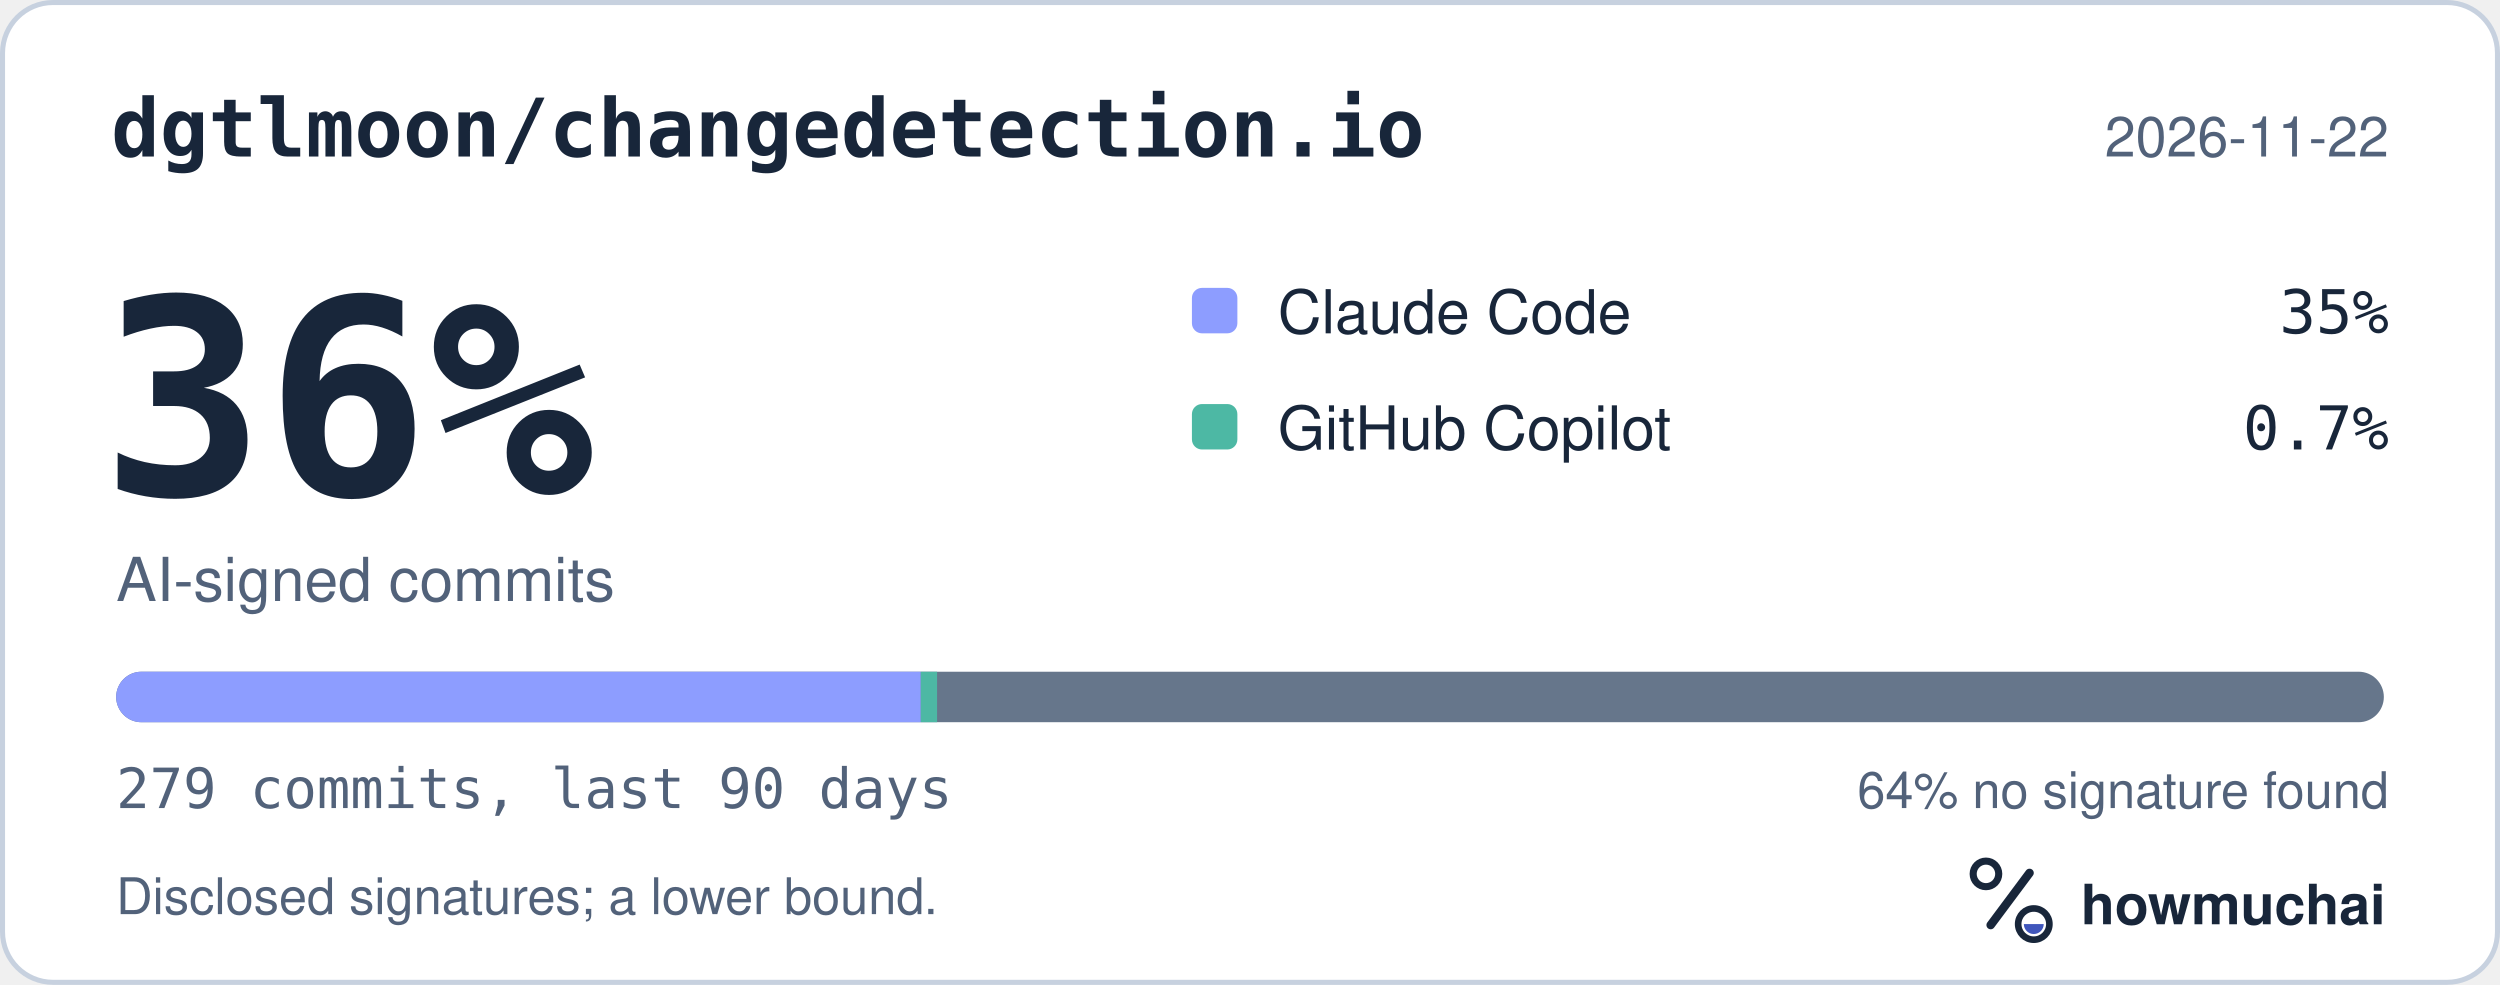
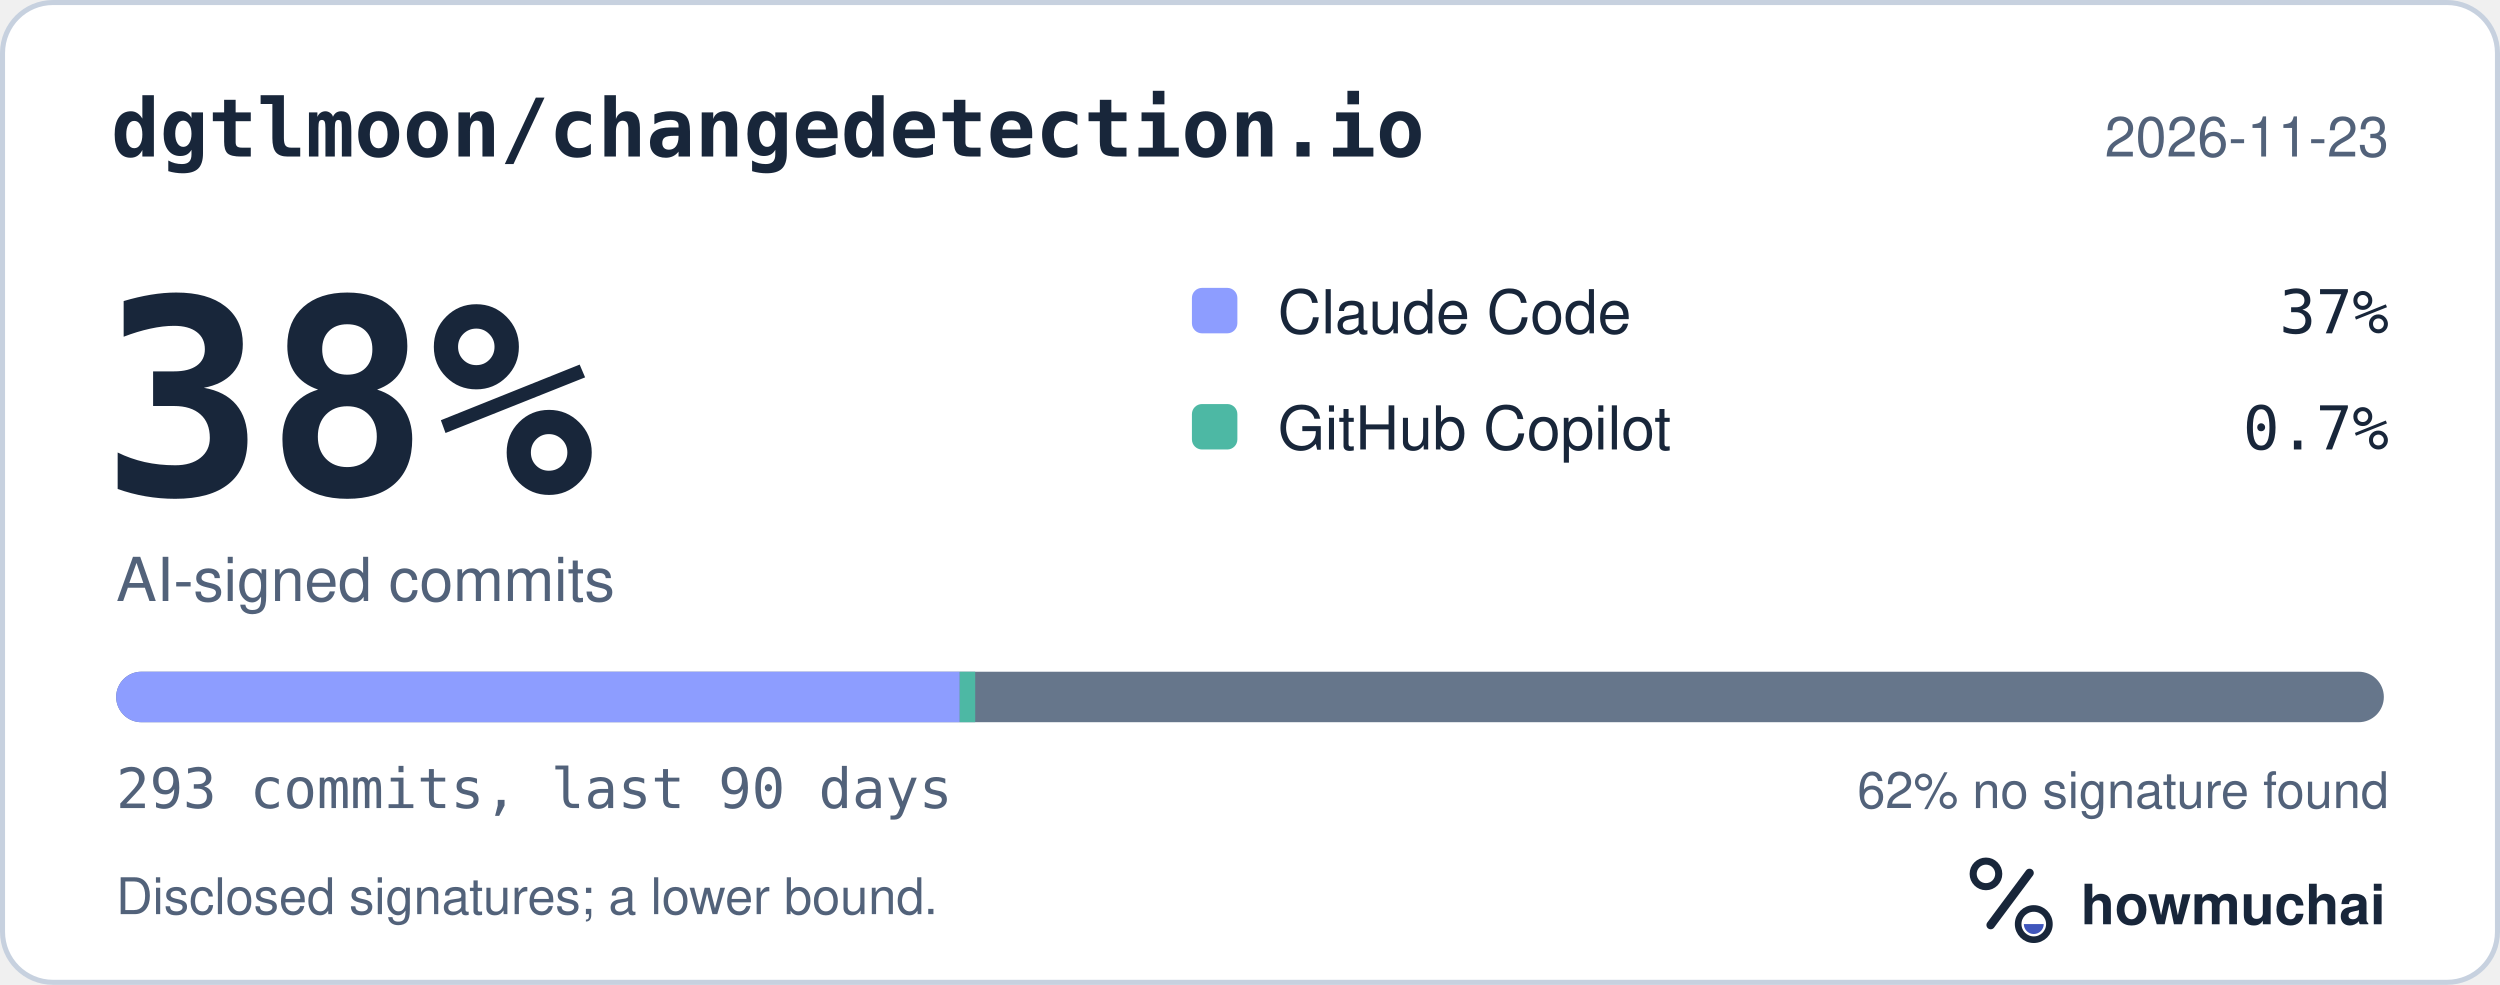
<svg xmlns="http://www.w3.org/2000/svg" width="495" height="195" viewBox="0 0 495 195" role="img" aria-labelledby="hm-t hm-d">
  <rect x="0.5" y="0.5" width="494" height="194" rx="10" fill="#FFFFFF" stroke="#C7D1DF" />
  <text x="22" y="31" fill="#18263A" font-family="ui-monospace, SF Mono, Menlo, Consolas, IBM Plex Mono, monospace" font-size="16" font-weight="600">dgtlmoon/changedetection.io</text>
-   <text x="473" y="31" fill="#52627A" font-family="-apple-system, BlinkMacSystemFont, Segoe UI, Helvetica, Arial, Fira Sans, sans-serif" font-size="11" text-anchor="end">2026-11-22</text>
-   <text x="20" y="98" fill="#18263A" font-family="ui-monospace, SF Mono, Menlo, Consolas, IBM Plex Mono, monospace" font-size="54" font-weight="700">36%</text>
+   <text x="473" y="31" fill="#52627A" font-family="-apple-system, BlinkMacSystemFont, Segoe UI, Helvetica, Arial, Fira Sans, sans-serif" font-size="11" text-anchor="end">2026-11-23</text>
+   <text x="20" y="98" fill="#18263A" font-family="ui-monospace, SF Mono, Menlo, Consolas, IBM Plex Mono, monospace" font-size="54" font-weight="700">38%</text>
  <text x="23" y="119" fill="#52627A" font-family="-apple-system, BlinkMacSystemFont, Segoe UI, Helvetica, Arial, Fira Sans, sans-serif" font-size="12">AI-signed commits</text>
  <rect x="236" y="57" width="9" height="9" rx="2" fill="#8D9DFF" />
  <text x="253" y="66" fill="#18263A" font-family="-apple-system, BlinkMacSystemFont, Segoe UI, Helvetica, Arial, Fira Sans, sans-serif" font-size="12">Claude Code</text>
-   <text x="473" y="66" fill="#18263A" font-family="ui-monospace, SF Mono, Menlo, Consolas, IBM Plex Mono, monospace" font-size="12" text-anchor="end">35%</text>
+   <text x="473" y="66" fill="#18263A" font-family="ui-monospace, SF Mono, Menlo, Consolas, IBM Plex Mono, monospace" font-size="12" text-anchor="end">37%</text>
  <rect x="236" y="80" width="9" height="9" rx="2" fill="#4DB8A4" />
  <text x="253" y="89" fill="#18263A" font-family="-apple-system, BlinkMacSystemFont, Segoe UI, Helvetica, Arial, Fira Sans, sans-serif" font-size="12">GitHub Copilot</text>
  <text x="473" y="89" fill="#18263A" font-family="ui-monospace, SF Mono, Menlo, Consolas, IBM Plex Mono, monospace" font-size="12" text-anchor="end">0.7%</text>
  <defs>
    <clipPath id="hm-bar">
      <rect x="23" y="133" width="449" height="10" rx="5" />
    </clipPath>
  </defs>
  <rect x="23" y="133" width="449" height="10" rx="5" fill="#66768B" />
  <g clip-path="url(#hm-bar)">
-     <rect x="23.00" y="133" width="159.32" height="10" fill="#8D9DFF" />
-     <rect x="182.32" y="133" width="3.22" height="10" fill="#4DB8A4" />
+     <rect x="23.00" y="133" width="167.03" height="10" fill="#8D9DFF" />
+     <rect x="190.03" y="133" width="3.06" height="10" fill="#4DB8A4" />
  </g>
-   <text x="23" y="160" fill="#52627A" font-family="ui-monospace, SF Mono, Menlo, Consolas, IBM Plex Mono, monospace" font-size="11">279 commits, last 90 days</text>
-   <text x="473" y="160" fill="#52627A" font-family="-apple-system, BlinkMacSystemFont, Segoe UI, Helvetica, Arial, Fira Sans, sans-serif" font-size="10" text-anchor="end">64% no signature found</text>
+   <text x="23" y="160" fill="#52627A" font-family="ui-monospace, SF Mono, Menlo, Consolas, IBM Plex Mono, monospace" font-size="11">293 commits, last 90 days</text>
+   <text x="473" y="160" fill="#52627A" font-family="-apple-system, BlinkMacSystemFont, Segoe UI, Helvetica, Arial, Fira Sans, sans-serif" font-size="10" text-anchor="end">62% no signature found</text>
  <text x="23" y="181" fill="#52627A" font-family="-apple-system, BlinkMacSystemFont, Segoe UI, Helvetica, Arial, Fira Sans, sans-serif" font-size="10">Disclosed signatures; a lower bound.</text>
  <g transform="translate(386 166) scale(0.046875)">
    <circle cx="154" cy="150" r="54" fill="none" stroke="#18263A" stroke-width="30" />
    <path d="M174 366 338 146" fill="none" stroke="#18263A" stroke-width="36" stroke-linecap="round" />
    <circle cx="356" cy="362" r="66" fill="none" stroke="#18263A" stroke-width="28" />
    <path d="M314 362a42 42 0 0 0 84 0Z" fill="#4056BC" />
  </g>
  <text x="412" y="183" fill="#18263A" font-family="-apple-system, BlinkMacSystemFont, Segoe UI, Helvetica, Arial, Fira Sans, sans-serif" font-size="11" font-weight="650">howmuchai</text>
</svg>
